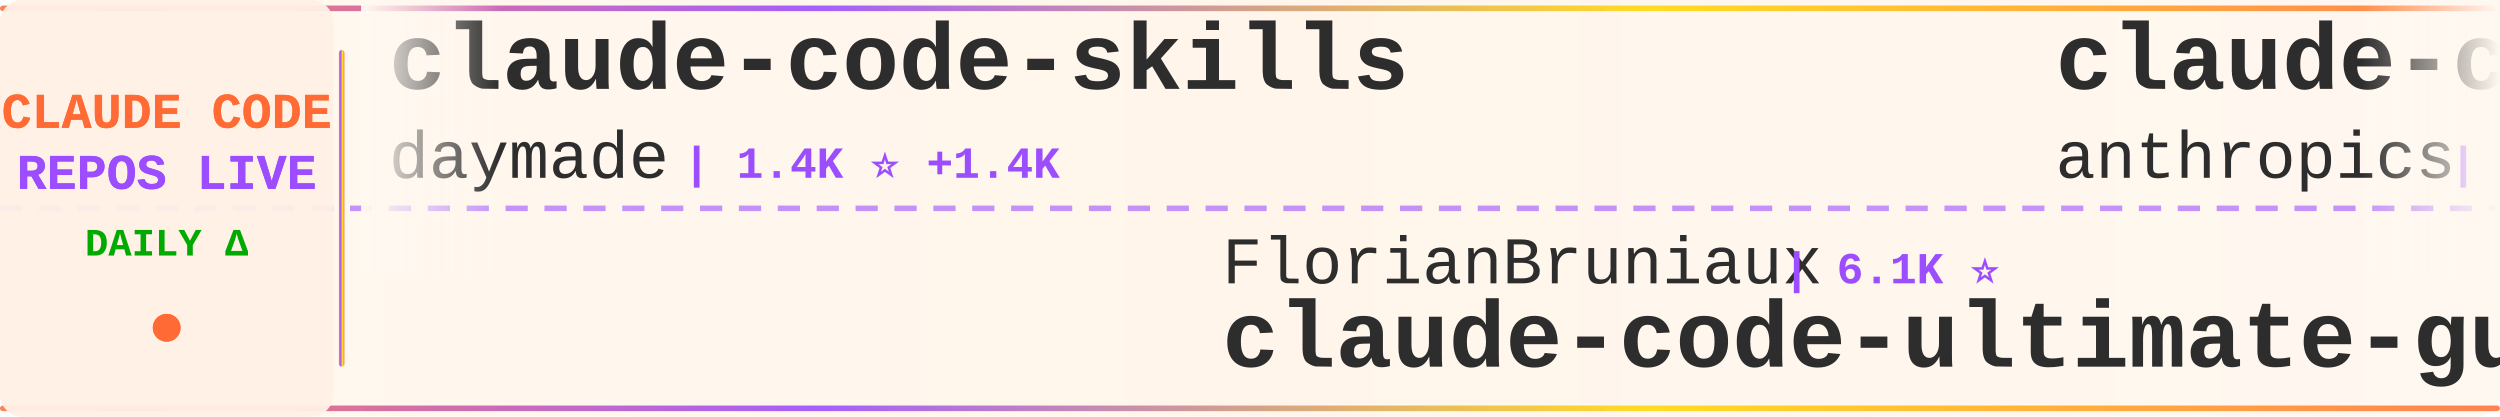
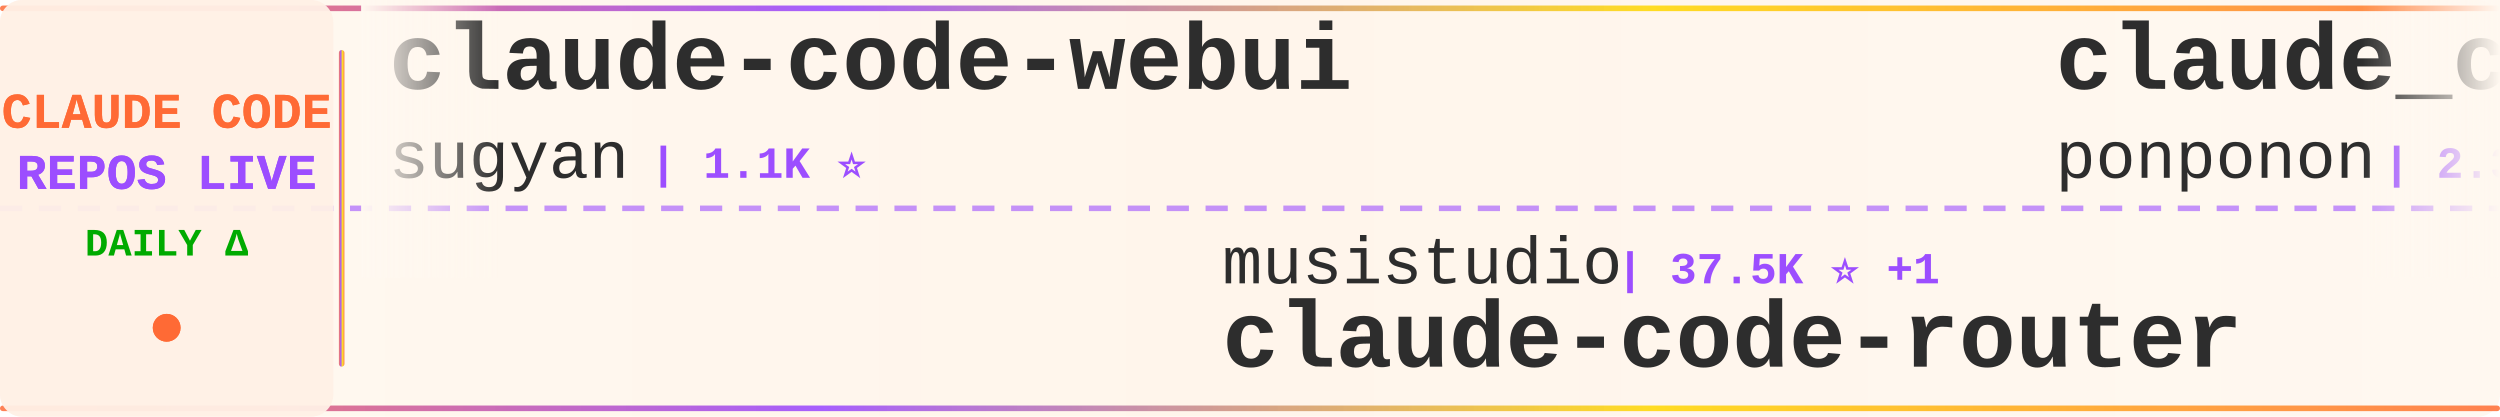
<svg xmlns="http://www.w3.org/2000/svg" width="900" height="150">
  <defs>
    <linearGradient id="tickerBg" x1="0%" y1="0%" x2="100%" y2="0%">
      <stop offset="0%" style="stop-color:#fff8f0;stop-opacity:0.98" />
      <stop offset="50%" style="stop-color:#fff5eb;stop-opacity:1" />
      <stop offset="100%" style="stop-color:#fff8f0;stop-opacity:0.98" />
    </linearGradient>
    <linearGradient id="borderGrad" x1="0%" y1="0%" x2="100%" y2="0%">
      <stop offset="0%" style="stop-color:#FF6B35;stop-opacity:0.85">
        <animate attributeName="stop-opacity" values="0.85;1;0.85" dur="2s" repeatCount="indefinite" />
      </stop>
      <stop offset="33%" style="stop-color:#9C4EFF;stop-opacity:0.9">
        <animate attributeName="stop-opacity" values="0.9;1;0.9" dur="2.2s" repeatCount="indefinite" />
      </stop>
      <stop offset="66%" style="stop-color:#FFD700;stop-opacity:0.85">
        <animate attributeName="stop-opacity" values="0.85;1;0.85" dur="1.8s" repeatCount="indefinite" />
      </stop>
      <stop offset="100%" style="stop-color:#FF6B35;stop-opacity:0.85">
        <animate attributeName="stop-opacity" values="0.85;1;0.85" dur="2s" repeatCount="indefinite" />
      </stop>
    </linearGradient>
    <filter id="textGlow">
      <feGaussianBlur stdDeviation="0.15" result="coloredBlur" />
      <feMerge>
        <feMergeNode in="coloredBlur" />
        <feMergeNode in="SourceGraphic" />
      </feMerge>
    </filter>
    <filter id="metricGlow">
      <feGaussianBlur stdDeviation="0.2" result="coloredBlur" />
      <feMerge>
        <feMergeNode in="coloredBlur" />
        <feMergeNode in="SourceGraphic" />
      </feMerge>
    </filter>
    <linearGradient id="leftFade" x1="0%" y1="0%" x2="100%" y2="0%">
      <stop offset="0%" style="stop-color:#fff8f0;stop-opacity:1" />
      <stop offset="100%" style="stop-color:#fff8f0;stop-opacity:0" />
    </linearGradient>
    <linearGradient id="rightFade" x1="0%" y1="0%" x2="100%" y2="0%">
      <stop offset="0%" style="stop-color:#fff8f0;stop-opacity:0" />
      <stop offset="100%" style="stop-color:#fff8f0;stop-opacity:1" />
    </linearGradient>
  </defs>
  <rect width="900" height="150" fill="url(#tickerBg)" rx="8" />
  <rect x="0" y="2" width="900" height="2" fill="url(#borderGrad)" rx="1" />
  <rect x="0" y="146" width="900" height="2" fill="url(#borderGrad)" rx="1" />
  <line x1="0" y1="75" x2="900" y2="75" stroke="#9C4EFF" stroke-width="2" stroke-dasharray="8 6" opacity="0.6" />
  <rect x="0" y="0" width="120" height="150" fill="#fff0e6" opacity="0.95" rx="8" />
  <text x="60" y="46" font-family="'Courier New', monospace" font-size="18" font-weight="bold" fill="#FF6B35" text-anchor="middle" filter="url(#textGlow)">
    CLAUDE CODE
  </text>
  <text x="60" y="68" font-family="'Courier New', monospace" font-size="18" font-weight="bold" fill="#9C4EFF" text-anchor="middle" filter="url(#textGlow)">
    REPOS LIVE
  </text>
  <text x="60" y="92" font-family="'Courier New', monospace" font-size="14" font-weight="bold" fill="#00aa00" text-anchor="middle">
    DAILY Δ
  </text>
  <circle cx="60" cy="118" r="5" fill="#FF6B35" filter="url(#metricGlow)">
    <animate attributeName="r" values="4;6;4" dur="1.5s" repeatCount="indefinite" />
    <animate attributeName="opacity" values="0.6;1;0.6" dur="1.5s" repeatCount="indefinite" />
  </circle>
  <rect x="122" y="18" width="2" height="114" fill="url(#borderGrad)" rx="1" />
  <clipPath id="tickerClip">
    <rect x="130" y="0" width="770" height="150" />
  </clipPath>
  <g clip-path="url(#tickerClip)">
    <g id="tickerItems">
      <animateTransform attributeName="transform" attributeType="XML" type="translate" from="0 0" to="-3000 0" dur="54s" repeatCount="indefinite" />
      <g transform="translate(0, 0)">
-         <text x="140" y="32" font-family="'Courier New', monospace" font-size="34" font-weight="bold" fill="#2d2d2d">claude-code-skills</text>
-         <text x="140" y="64" font-family="'Courier New', monospace" font-size="24" font-weight="normal" fill="#2d2d2d" opacity="1.0">daymade</text>
-         <text x="246" y="64" font-family="'Courier New', monospace" font-size="16" font-weight="bold" fill="#9C4EFF"> | 1.4K ⭐ +1.4K</text>
+         <text x="140" y="32" font-family="'Courier New', monospace" font-size="34" font-weight="bold" fill="#2d2d2d">claude-code-webui</text>
+         <text x="140" y="64" font-family="'Courier New', monospace" font-size="24" font-weight="normal" fill="#2d2d2d" opacity="1.0">sugyan</text>
+         <text x="234" y="64" font-family="'Courier New', monospace" font-size="16" font-weight="bold" fill="#9C4EFF"> | 1.1K ⭐</text>
      </g>
      <g transform="translate(300, 0)">
-         <text x="140" y="102" font-family="'Courier New', monospace" font-size="24" font-weight="normal" fill="#2d2d2d" opacity="1.0">FlorianBruniaux</text>
-         <text x="342" y="102" font-family="'Courier New', monospace" font-size="16" font-weight="bold" fill="#9C4EFF"> | 6.1K ⭐</text>
-         <text x="140" y="132" font-family="'Courier New', monospace" font-size="34" font-weight="bold" fill="#2d2d2d">claude-code-ultimate-gui...</text>
+         <text x="140" y="102" font-family="'Courier New', monospace" font-size="24" font-weight="normal" fill="#2d2d2d" opacity="1.0">musistudio</text>
+         <text x="282" y="102" font-family="'Courier New', monospace" font-size="16" font-weight="bold" fill="#9C4EFF"> | 37.5K ⭐ +1</text>
+         <text x="140" y="132" font-family="'Courier New', monospace" font-size="34" font-weight="bold" fill="#2d2d2d">claude-code-router</text>
      </g>
      <g transform="translate(600, 0)">
-         <text x="140" y="32" font-family="'Courier New', monospace" font-size="34" font-weight="bold" fill="#2d2d2d">claude-code-action</text>
-         <text x="140" y="64" font-family="'Courier New', monospace" font-size="24" font-weight="normal" fill="#2d2d2d" opacity="1.0">anthropics</text>
-         <text x="282" y="64" font-family="'Courier New', monospace" font-size="16" font-weight="bold" fill="#9C4EFF"> | 9.4K ⭐ +5</text>
+         <text x="140" y="32" font-family="'Courier New', monospace" font-size="34" font-weight="bold" fill="#2d2d2d">claude_code_src</text>
+         <text x="140" y="64" font-family="'Courier New', monospace" font-size="24" font-weight="normal" fill="#2d2d2d" opacity="1.0">ponponon</text>
+         <text x="258" y="64" font-family="'Courier New', monospace" font-size="16" font-weight="bold" fill="#9C4EFF"> | 2.3K ⭐</text>
      </g>
      <g transform="translate(900, 0)">
-         <text x="140" y="102" font-family="'Courier New', monospace" font-size="24" font-weight="normal" fill="#2d2d2d" opacity="1.0">ccplugins</text>
-         <text x="270" y="102" font-family="'Courier New', monospace" font-size="16" font-weight="bold" fill="#9C4EFF"> | 965 ⭐ +1</text>
-         <text x="140" y="132" font-family="'Courier New', monospace" font-size="34" font-weight="bold" fill="#2d2d2d">awesome-claude-code-plug...</text>
+         <text x="140" y="102" font-family="'Courier New', monospace" font-size="24" font-weight="normal" fill="#2d2d2d" opacity="1.0">KPR111</text>
+         <text x="234" y="102" font-family="'Courier New', monospace" font-size="16" font-weight="bold" fill="#9C4EFF"> | 18 ⭐</text>
+         <text x="140" y="132" font-family="'Courier New', monospace" font-size="34" font-weight="bold" fill="#2d2d2d">Claude-Code</text>
      </g>
      <g transform="translate(1200, 0)">
-         <text x="140" y="32" font-family="'Courier New', monospace" font-size="34" font-weight="bold" fill="#2d2d2d">Claude-Code</text>
-         <text x="140" y="64" font-family="'Courier New', monospace" font-size="24" font-weight="normal" fill="#2d2d2d" opacity="1.0">KPR111</text>
-         <text x="234" y="64" font-family="'Courier New', monospace" font-size="16" font-weight="bold" fill="#9C4EFF"> | 18 ⭐</text>
+         <text x="140" y="32" font-family="'Courier New', monospace" font-size="34" font-weight="bold" fill="#2d2d2d">claude-code-source</text>
+         <text x="140" y="64" font-family="'Courier New', monospace" font-size="24" font-weight="normal" fill="#2d2d2d" opacity="1.0">AprilNEA</text>
+         <text x="258" y="64" font-family="'Courier New', monospace" font-size="16" font-weight="bold" fill="#9C4EFF"> | 393 ⭐</text>
      </g>
      <g transform="translate(1500, 0)">
-         <text x="140" y="102" font-family="'Courier New', monospace" font-size="24" font-weight="normal" fill="#2d2d2d" opacity="1.0">WorldFlowAI</text>
-         <text x="294" y="102" font-family="'Courier New', monospace" font-size="16" font-weight="bold" fill="#9C4EFF"> | 3.9K ⭐ +12</text>
-         <text x="140" y="132" font-family="'Courier New', monospace" font-size="34" font-weight="bold" fill="#2d2d2d">everything-claude-code</text>
+         <text x="140" y="102" font-family="'Courier New', monospace" font-size="24" font-weight="normal" fill="#2d2d2d" opacity="1.0">Windy3f3f3f3f</text>
+         <text x="318" y="102" font-family="'Courier New', monospace" font-size="16" font-weight="bold" fill="#9C4EFF"> | 3.7K ⭐</text>
+         <text x="140" y="132" font-family="'Courier New', monospace" font-size="34" font-weight="bold" fill="#2d2d2d">how-claude-code-works</text>
      </g>
      <g transform="translate(1800, 0)">
-         <text x="140" y="32" font-family="'Courier New', monospace" font-size="34" font-weight="bold" fill="#2d2d2d">sc-claude-code-files</text>
-         <text x="140" y="64" font-family="'Courier New', monospace" font-size="24" font-weight="normal" fill="#2d2d2d" opacity="1.0">https-deeplearning-ai</text>
-         <text x="414" y="64" font-family="'Courier New', monospace" font-size="16" font-weight="bold" fill="#9C4EFF"> | 554 ⭐</text>
+         <text x="140" y="32" font-family="'Courier New', monospace" font-size="34" font-weight="bold" fill="#2d2d2d">claude-code-from-scratch</text>
+         <text x="140" y="64" font-family="'Courier New', monospace" font-size="24" font-weight="normal" fill="#2d2d2d" opacity="1.0">Windy3f3f3f3f</text>
+         <text x="318" y="64" font-family="'Courier New', monospace" font-size="16" font-weight="bold" fill="#9C4EFF"> | 2.7K ⭐</text>
      </g>
      <g transform="translate(2100, 0)">
+         <text x="140" y="102" font-family="'Courier New', monospace" font-size="24" font-weight="normal" fill="#2d2d2d" opacity="1.0">ding113</text>
+         <text x="246" y="102" font-family="'Courier New', monospace" font-size="16" font-weight="bold" fill="#9C4EFF"> | 3.4K ⭐</text>
+         <text x="140" y="132" font-family="'Courier New', monospace" font-size="34" font-weight="bold" fill="#2d2d2d">claude-code-hub</text>
+       </g>
+       <g transform="translate(2400, 0)">
+         <text x="140" y="32" font-family="'Courier New', monospace" font-size="34" font-weight="bold" fill="#2d2d2d">ralph-claude-code</text>
+         <text x="140" y="64" font-family="'Courier New', monospace" font-size="24" font-weight="normal" fill="#2d2d2d" opacity="1.0">frankbria</text>
+         <text x="270" y="64" font-family="'Courier New', monospace" font-size="16" font-weight="bold" fill="#9C4EFF"> | 9.6K ⭐</text>
+       </g>
+       <g transform="translate(2700, 0)">
+         <text x="140" y="102" font-family="'Courier New', monospace" font-size="24" font-weight="normal" fill="#2d2d2d" opacity="1.0">disler</text>
+         <text x="234" y="102" font-family="'Courier New', monospace" font-size="16" font-weight="bold" fill="#9C4EFF"> | 1.7K ⭐</text>
+         <text x="140" y="132" font-family="'Courier New', monospace" font-size="34" font-weight="bold" fill="#2d2d2d">pi-vs-claude-code</text>
+       </g>
+       <g transform="translate(3000, 0)">
+         <text x="140" y="32" font-family="'Courier New', monospace" font-size="34" font-weight="bold" fill="#2d2d2d">claude-code-webui</text>
+         <text x="140" y="64" font-family="'Courier New', monospace" font-size="24" font-weight="normal" fill="#2d2d2d" opacity="1.0">sugyan</text>
+         <text x="234" y="64" font-family="'Courier New', monospace" font-size="16" font-weight="bold" fill="#9C4EFF"> | 1.1K ⭐</text>
+       </g>
+       <g transform="translate(3300, 0)">
        <text x="140" y="102" font-family="'Courier New', monospace" font-size="24" font-weight="normal" fill="#2d2d2d" opacity="1.0">musistudio</text>
-         <text x="282" y="102" font-family="'Courier New', monospace" font-size="16" font-weight="bold" fill="#9C4EFF"> | 37.5K ⭐ +4</text>
+         <text x="282" y="102" font-family="'Courier New', monospace" font-size="16" font-weight="bold" fill="#9C4EFF"> | 37.5K ⭐ +1</text>
        <text x="140" y="132" font-family="'Courier New', monospace" font-size="34" font-weight="bold" fill="#2d2d2d">claude-code-router</text>
      </g>
-       <g transform="translate(2400, 0)">
-         <text x="140" y="32" font-family="'Courier New', monospace" font-size="34" font-weight="bold" fill="#2d2d2d">claude-code-tips</text>
-         <text x="140" y="64" font-family="'Courier New', monospace" font-size="24" font-weight="normal" fill="#2d2d2d" opacity="1.0">ykdojo</text>
-         <text x="234" y="64" font-family="'Courier New', monospace" font-size="16" font-weight="bold" fill="#9C4EFF"> | 10.2K ⭐ +2</text>
-       </g>
-       <g transform="translate(2700, 0)">
-         <text x="140" y="102" font-family="'Courier New', monospace" font-size="24" font-weight="normal" fill="#2d2d2d" opacity="1.0">AprilNEA</text>
-         <text x="258" y="102" font-family="'Courier New', monospace" font-size="16" font-weight="bold" fill="#9C4EFF"> | 393 ⭐</text>
-         <text x="140" y="132" font-family="'Courier New', monospace" font-size="34" font-weight="bold" fill="#2d2d2d">claude-code-source</text>
-       </g>
-       <g transform="translate(3000, 0)">
-         <text x="140" y="32" font-family="'Courier New', monospace" font-size="34" font-weight="bold" fill="#2d2d2d">claude-code-skills</text>
-         <text x="140" y="64" font-family="'Courier New', monospace" font-size="24" font-weight="normal" fill="#2d2d2d" opacity="1.0">daymade</text>
-         <text x="246" y="64" font-family="'Courier New', monospace" font-size="16" font-weight="bold" fill="#9C4EFF"> | 1.4K ⭐ +1.4K</text>
-       </g>
-       <g transform="translate(3300, 0)">
-         <text x="140" y="102" font-family="'Courier New', monospace" font-size="24" font-weight="normal" fill="#2d2d2d" opacity="1.0">FlorianBruniaux</text>
-         <text x="342" y="102" font-family="'Courier New', monospace" font-size="16" font-weight="bold" fill="#9C4EFF"> | 6.1K ⭐</text>
-         <text x="140" y="132" font-family="'Courier New', monospace" font-size="34" font-weight="bold" fill="#2d2d2d">claude-code-ultimate-gui...</text>
-       </g>
      <g transform="translate(3600, 0)">
-         <text x="140" y="32" font-family="'Courier New', monospace" font-size="34" font-weight="bold" fill="#2d2d2d">claude-code-action</text>
-         <text x="140" y="64" font-family="'Courier New', monospace" font-size="24" font-weight="normal" fill="#2d2d2d" opacity="1.0">anthropics</text>
-         <text x="282" y="64" font-family="'Courier New', monospace" font-size="16" font-weight="bold" fill="#9C4EFF"> | 9.4K ⭐ +5</text>
+         <text x="140" y="32" font-family="'Courier New', monospace" font-size="34" font-weight="bold" fill="#2d2d2d">claude_code_src</text>
+         <text x="140" y="64" font-family="'Courier New', monospace" font-size="24" font-weight="normal" fill="#2d2d2d" opacity="1.0">ponponon</text>
+         <text x="258" y="64" font-family="'Courier New', monospace" font-size="16" font-weight="bold" fill="#9C4EFF"> | 2.3K ⭐</text>
      </g>
      <g transform="translate(3900, 0)">
-         <text x="140" y="102" font-family="'Courier New', monospace" font-size="24" font-weight="normal" fill="#2d2d2d" opacity="1.0">ccplugins</text>
-         <text x="270" y="102" font-family="'Courier New', monospace" font-size="16" font-weight="bold" fill="#9C4EFF"> | 965 ⭐ +1</text>
-         <text x="140" y="132" font-family="'Courier New', monospace" font-size="34" font-weight="bold" fill="#2d2d2d">awesome-claude-code-plug...</text>
+         <text x="140" y="102" font-family="'Courier New', monospace" font-size="24" font-weight="normal" fill="#2d2d2d" opacity="1.0">KPR111</text>
+         <text x="234" y="102" font-family="'Courier New', monospace" font-size="16" font-weight="bold" fill="#9C4EFF"> | 18 ⭐</text>
+         <text x="140" y="132" font-family="'Courier New', monospace" font-size="34" font-weight="bold" fill="#2d2d2d">Claude-Code</text>
      </g>
    </g>
  </g>
  <rect x="130" y="0" width="50" height="100" fill="url(#leftFade)" />
  <rect x="850" y="0" width="50" height="100" fill="url(#rightFade)" />
</svg>
